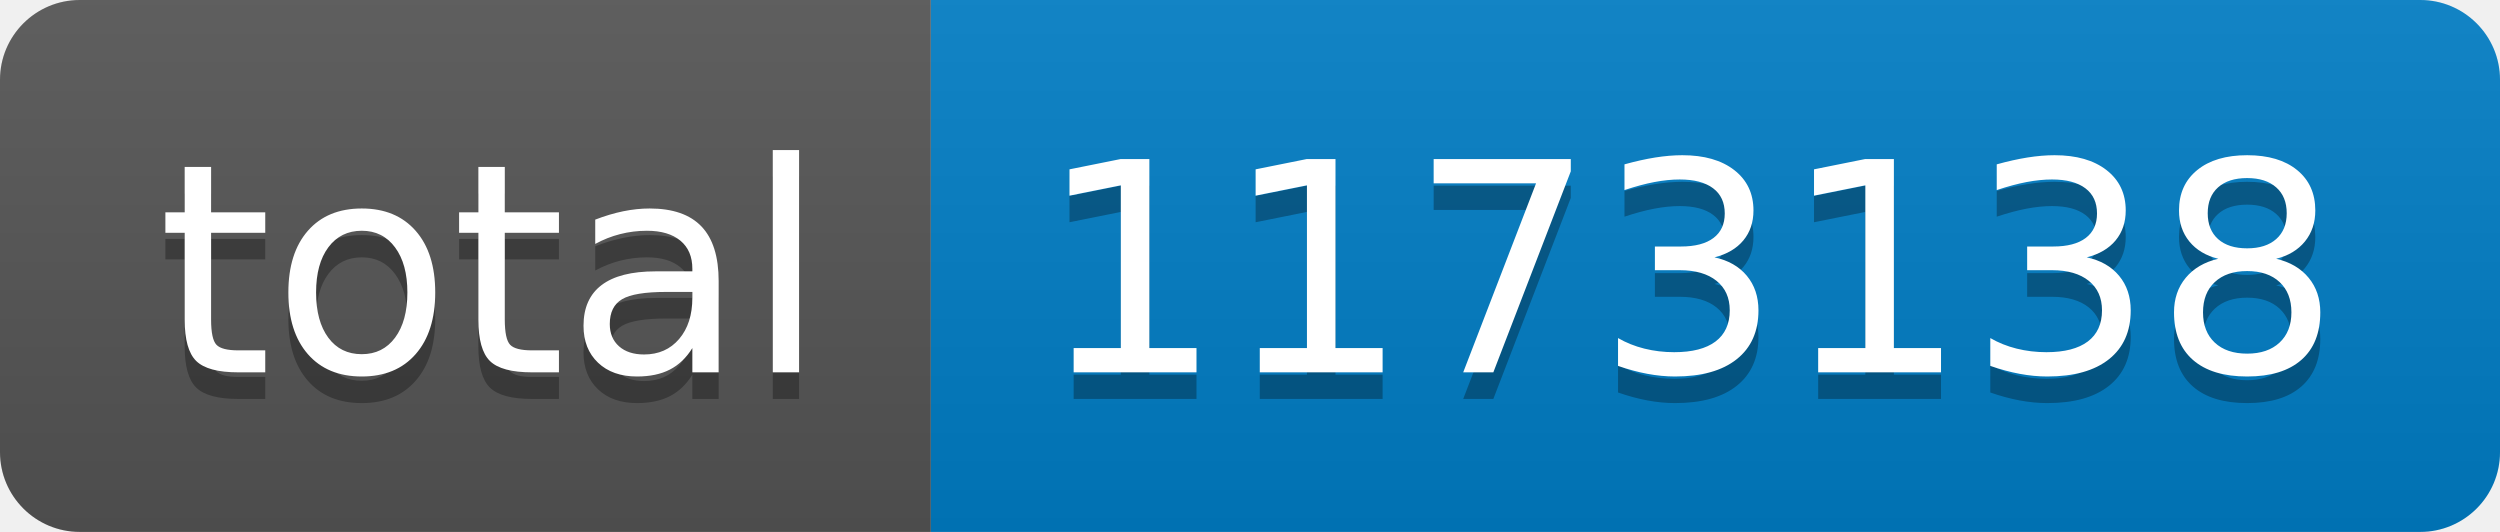
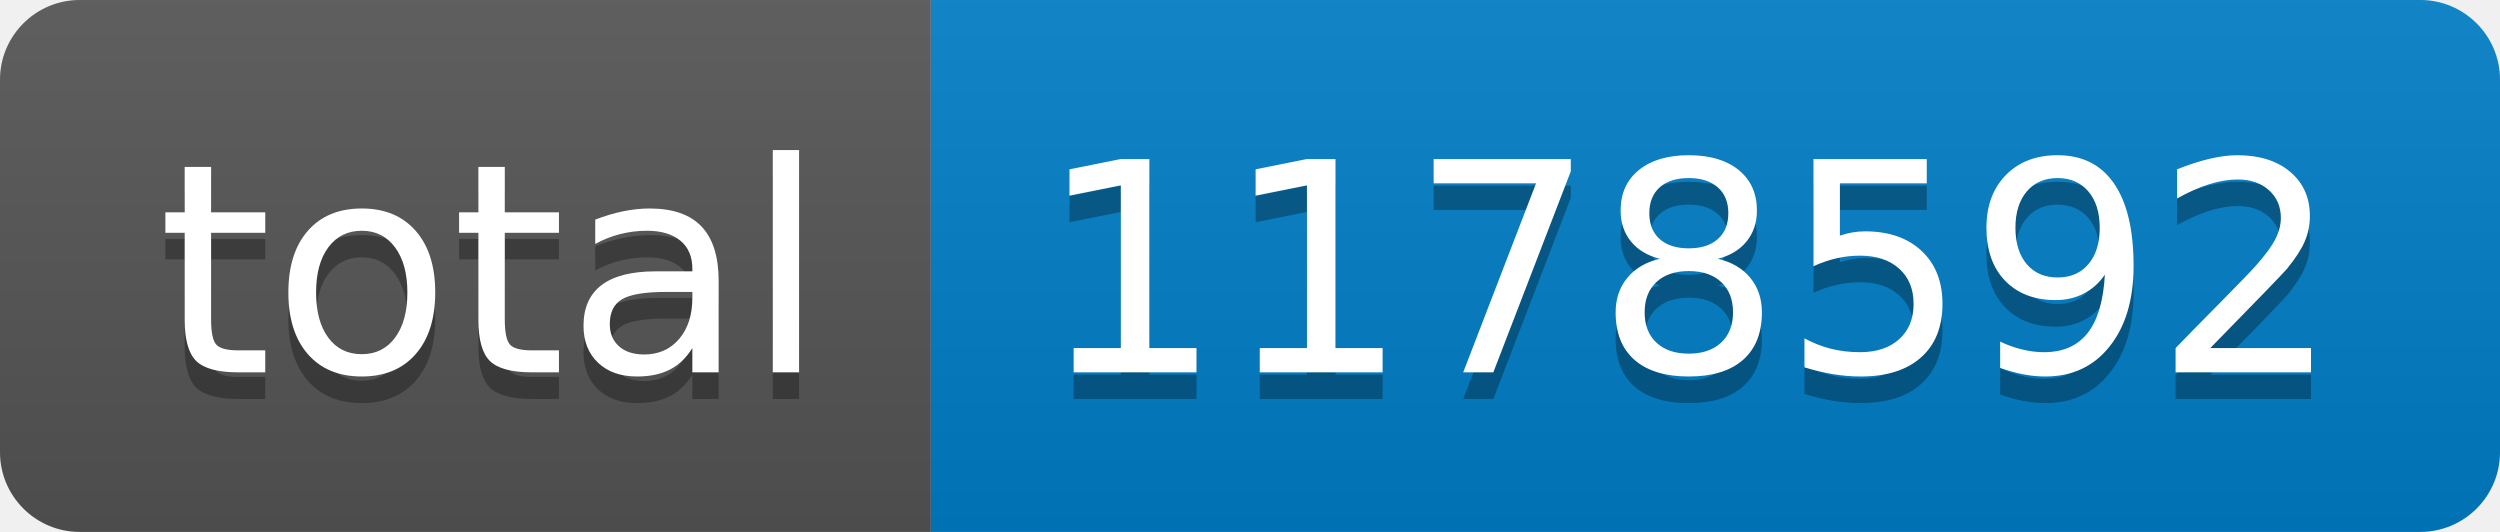
- <svg xmlns="http://www.w3.org/2000/svg" width="94" height="20" role="img" aria-label="total: 1173138">
+ <svg xmlns="http://www.w3.org/2000/svg" width="94" height="20" role="img" aria-label="total: 1178592">
  <linearGradient id="s" x2="0" y2="100%">
    <stop offset="0" stop-color="#bbb" stop-opacity=".1" />
    <stop offset="1" stop-opacity=".1" />
  </linearGradient>
  <clipPath id="r">
    <rect width="94" height="20" rx="3" fill="#fff" />
  </clipPath>
  <g clip-path="url(#r)">
    <rect width="35" height="20" fill="#555" />
    <rect x="35" width="59" height="20" fill="#007ec6" />
    <rect width="94" height="20" fill="url(#s)" />
  </g>
  <g fill="#fff" text-anchor="middle" font-family="Verdana,Geneva,DejaVu Sans,sans-serif" text-rendering="geometricPrecision" font-size="110">
    <text aria-hidden="true" x="185" y="150" fill="#010101" fill-opacity=".3" transform="scale(.1)" textLength="250">total</text>
    <text x="185" y="140" transform="scale(.1)" fill="#fff" textLength="250">total</text>
-     <text aria-hidden="true" x="635" y="150" fill="#010101" fill-opacity=".3" transform="scale(.1)" textLength="490">1173138</text>
-     <text x="635" y="140" transform="scale(.1)" fill="#fff" textLength="490">1173138</text>
+     <text aria-hidden="true" x="635" y="150" fill="#010101" fill-opacity=".3" transform="scale(.1)" textLength="490">1178592</text>
+     <text x="635" y="140" transform="scale(.1)" fill="#fff" textLength="490">1178592</text>
  </g>
</svg>
